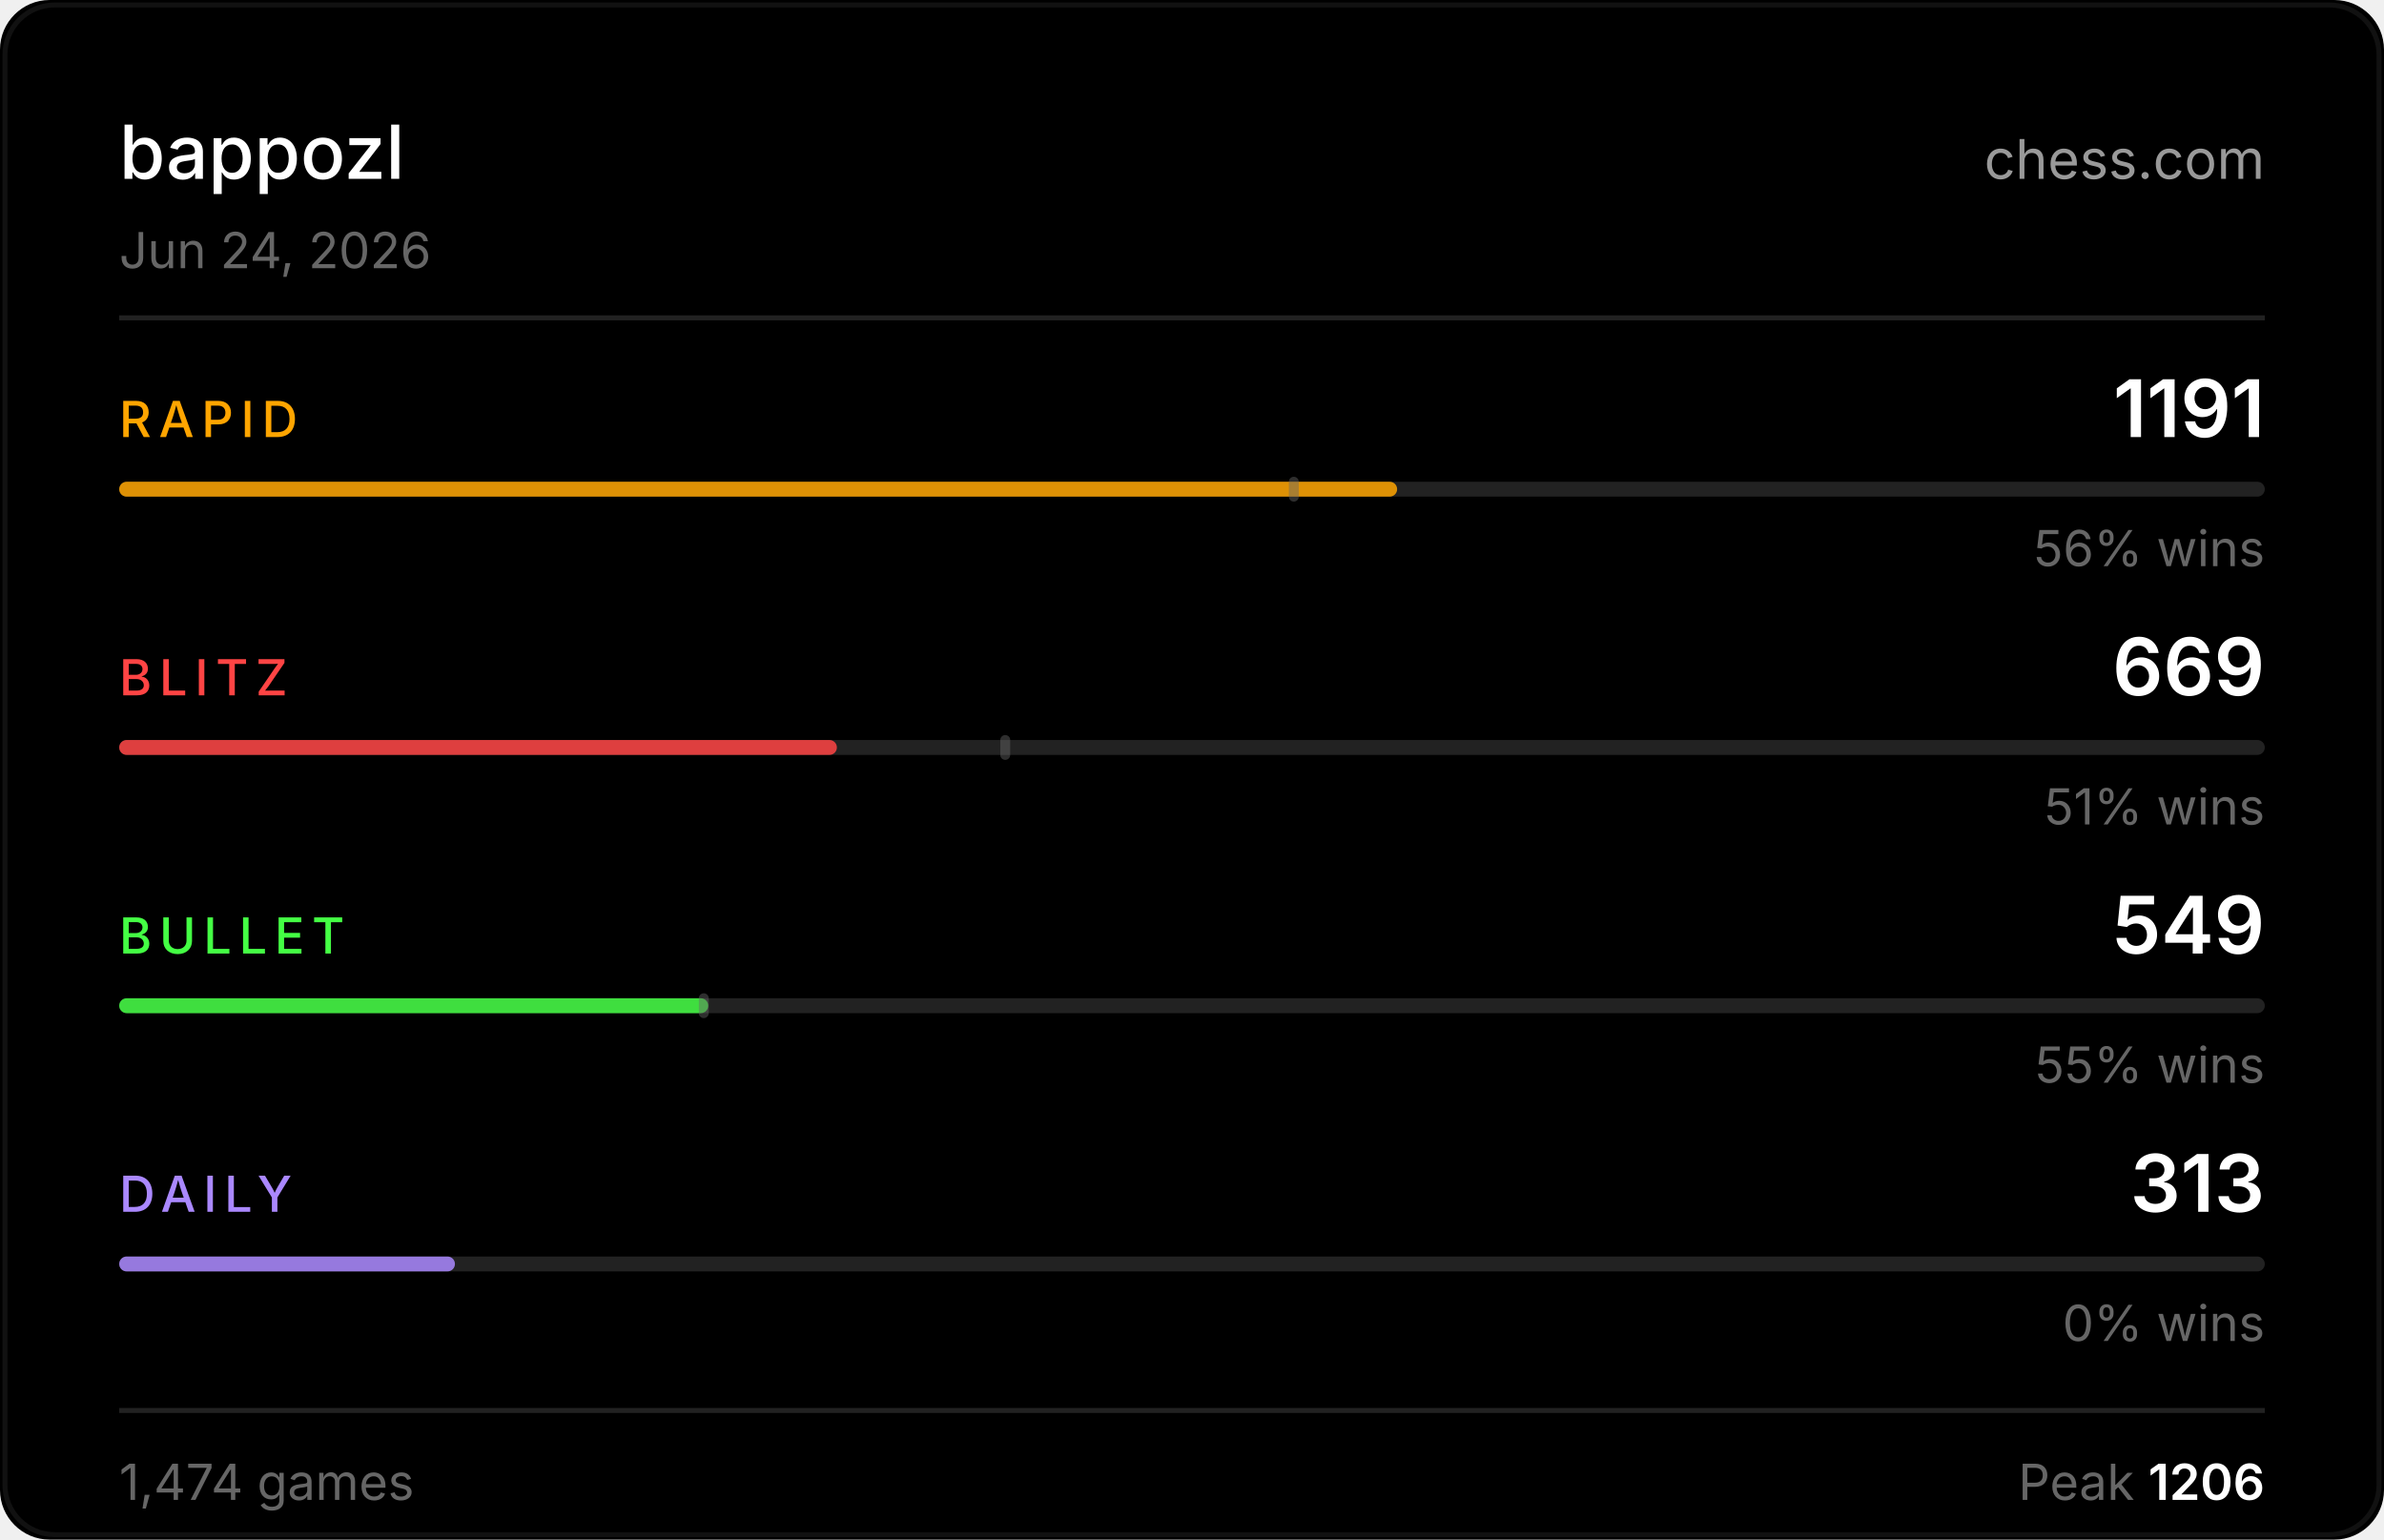
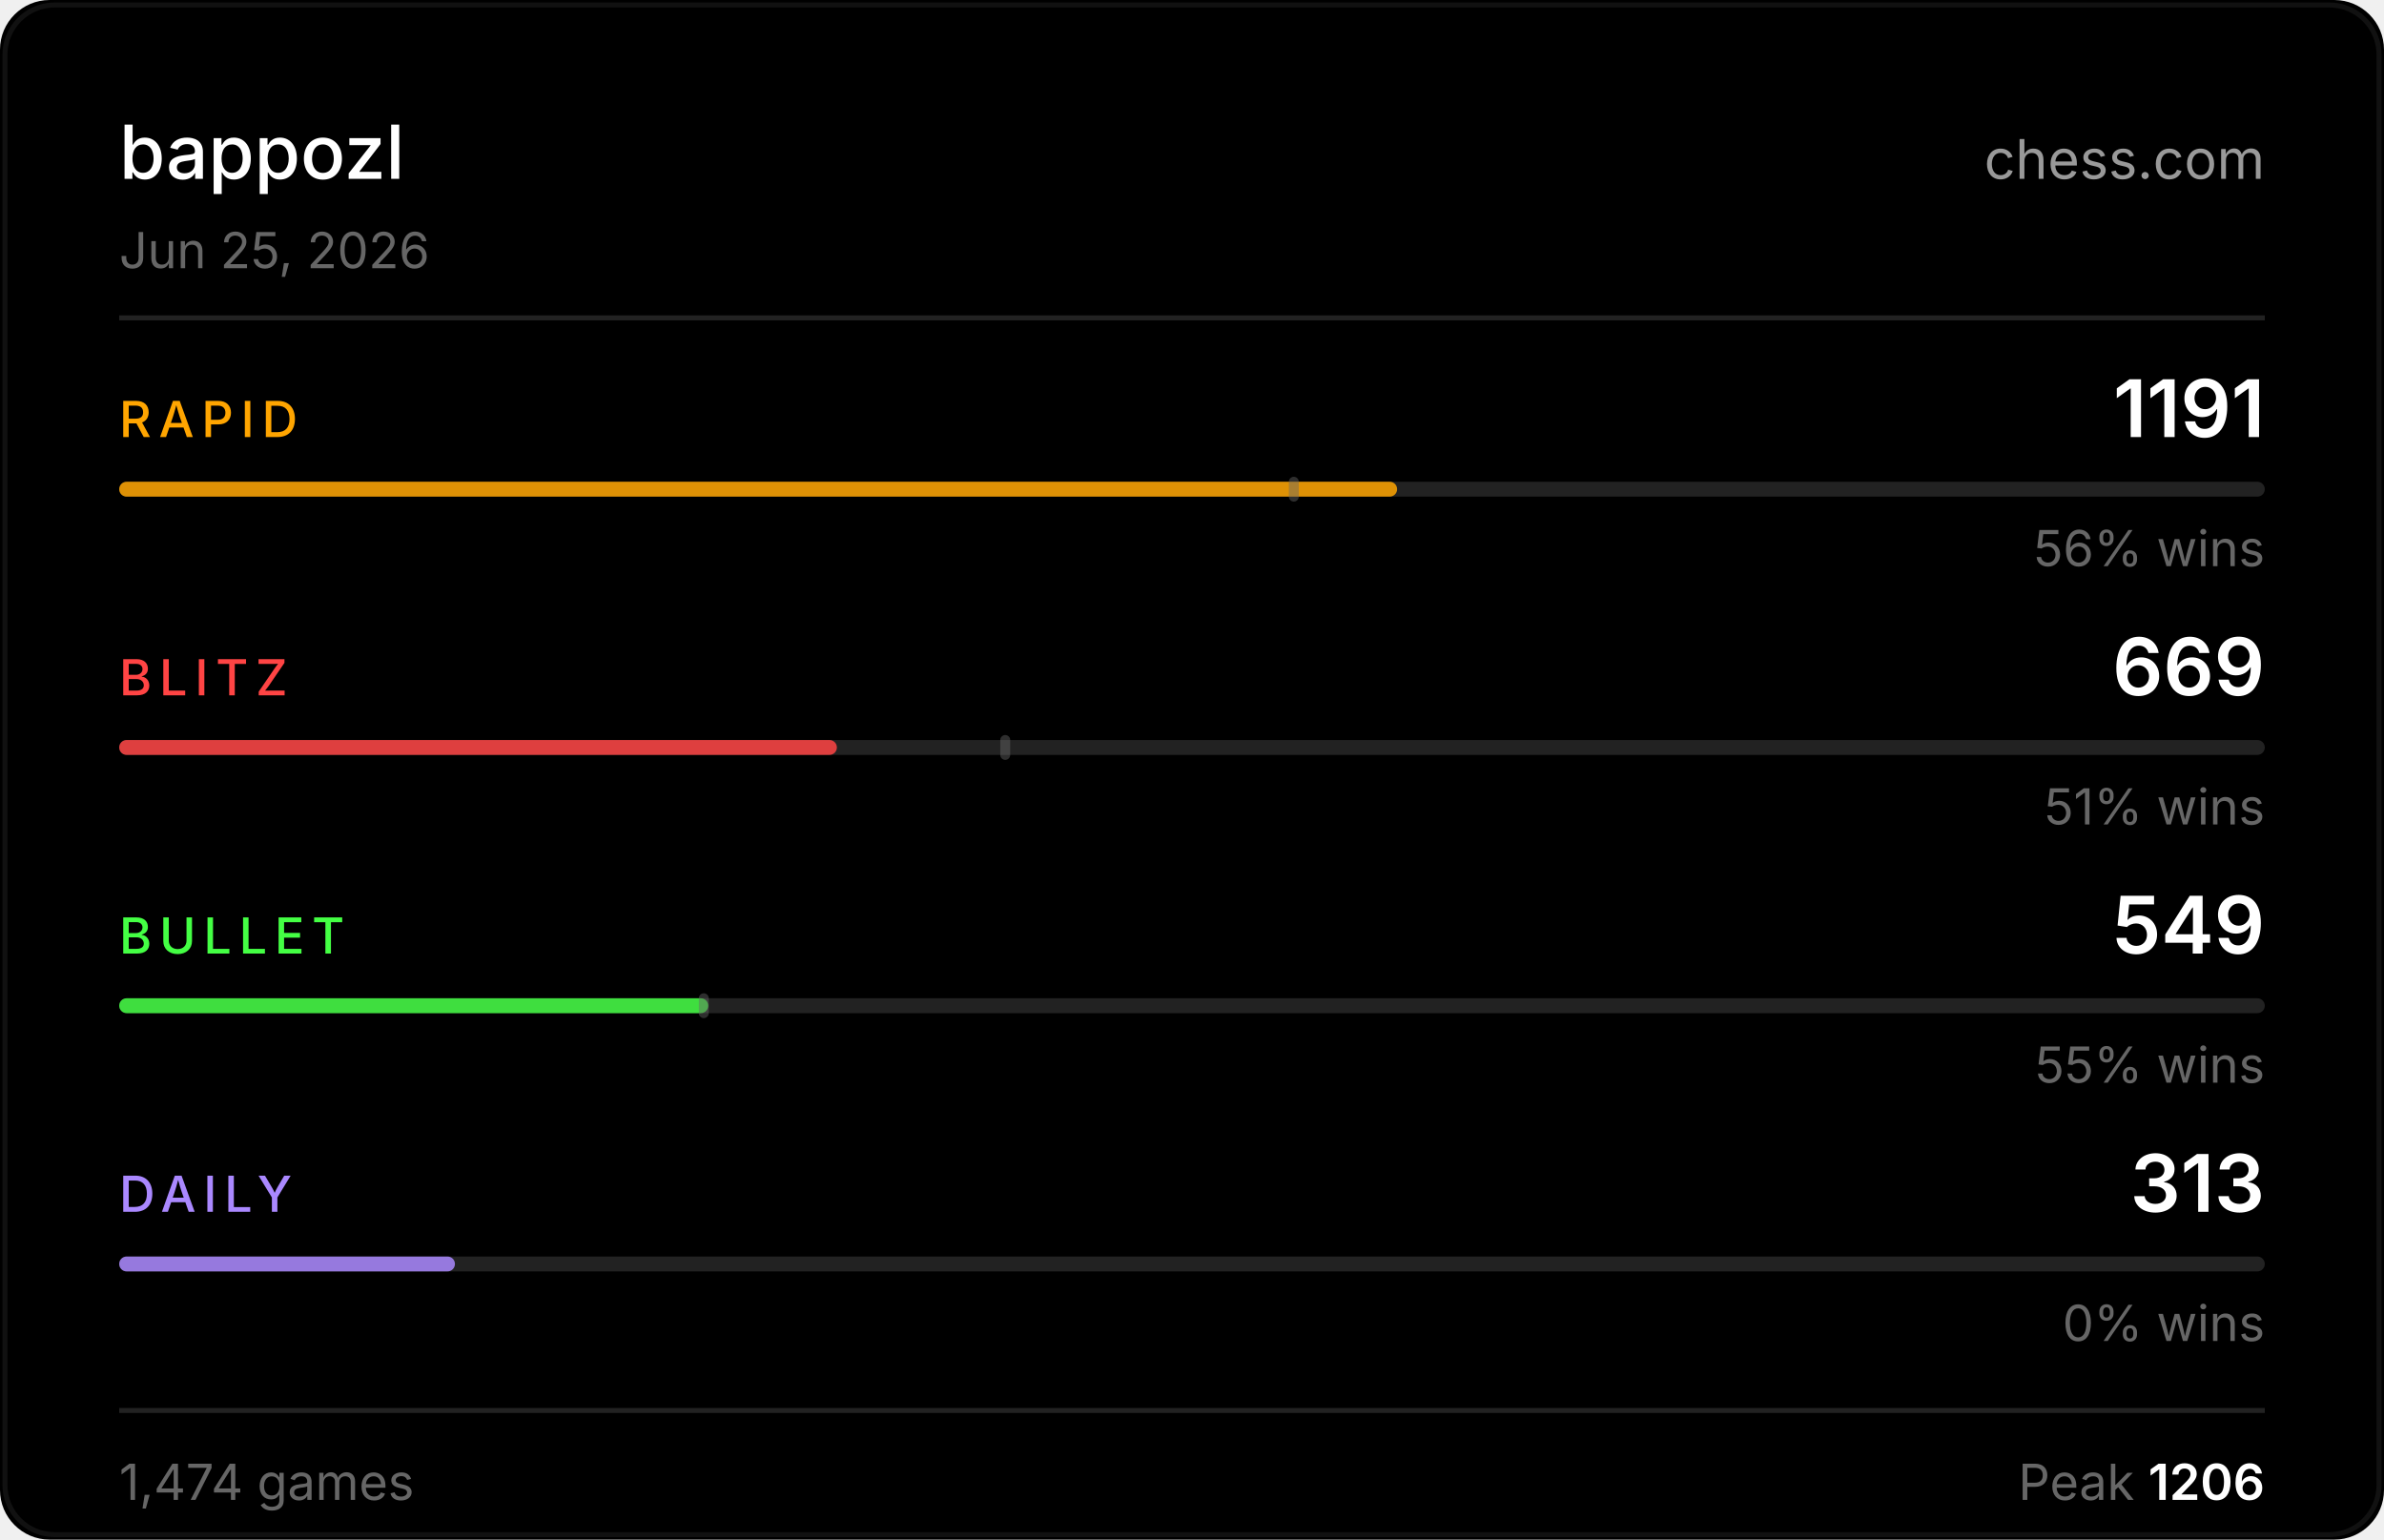
<svg xmlns="http://www.w3.org/2000/svg" width="480" height="310" viewBox="0 0 480 310">
  <rect width="480" height="310" fill="#000000" rx="10" />
  <rect x="1" y="1" width="478" height="308" fill="none" stroke="#222222" rx="10" stroke-opacity="0.5" />
  <text x="24" y="36" fill="#ffffff" font-size="15" font-weight="500" font-family="-apple-system,BlinkMacSystemFont,'Segoe UI',sans-serif">bappozl</text>
  <text x="456" y="36" fill="#ffffff" font-size="11" font-family="-apple-system,BlinkMacSystemFont,'Segoe UI',sans-serif" text-anchor="end" opacity="0.6">chess.com</text>
-   <text x="24" y="54" fill="#666666" font-size="10" font-family="-apple-system,BlinkMacSystemFont,'Segoe UI',sans-serif">Jun 24, 2026</text>
+   <text x="24" y="54" fill="#666666" font-size="10" font-family="-apple-system,BlinkMacSystemFont,'Segoe UI',sans-serif">Jun 25, 2026</text>
  <line x1="24" y1="64" x2="456" y2="64" stroke="#222222" stroke-width="1" />
  <text x="24" y="88" fill="#ffa500" font-size="10" font-weight="500" font-family="-apple-system,BlinkMacSystemFont,'Segoe UI',sans-serif" letter-spacing="1.5">RAPID</text>
  <text x="456" y="88" fill="#ffffff" font-size="16" font-weight="600" font-family="-apple-system,BlinkMacSystemFont,'Segoe UI',sans-serif" text-anchor="end">1191</text>
  <rect x="24" y="97" width="432" height="3" rx="1.5" fill="#222222" />
  <rect x="24" y="97" width="257.3" height="3" rx="1.5" fill="#ffa500" opacity="0.85" />
  <rect x="259.5" y="96" width="2" height="5" rx="1" fill="#666666" opacity="0.45" />
  <text x="456" y="114" fill="#666666" font-size="10" font-family="-apple-system,BlinkMacSystemFont,'Segoe UI',sans-serif" text-anchor="end">56% wins</text>
  <text x="24" y="140" fill="#ff4444" font-size="10" font-weight="500" font-family="-apple-system,BlinkMacSystemFont,'Segoe UI',sans-serif" letter-spacing="1.5">BLITZ</text>
  <text x="456" y="140" fill="#ffffff" font-size="16" font-weight="600" font-family="-apple-system,BlinkMacSystemFont,'Segoe UI',sans-serif" text-anchor="end">669</text>
  <rect x="24" y="149" width="432" height="3" rx="1.5" fill="#222222" />
  <rect x="24" y="149" width="144.5" height="3" rx="1.5" fill="#ff4444" opacity="0.85" />
  <rect x="201.4" y="148" width="2" height="5" rx="1" fill="#666666" opacity="0.45" />
  <text x="456" y="166" fill="#666666" font-size="10" font-family="-apple-system,BlinkMacSystemFont,'Segoe UI',sans-serif" text-anchor="end">51% wins</text>
  <text x="24" y="192" fill="#44ff44" font-size="10" font-weight="500" font-family="-apple-system,BlinkMacSystemFont,'Segoe UI',sans-serif" letter-spacing="1.5">BULLET</text>
  <text x="456" y="192" fill="#ffffff" font-size="16" font-weight="600" font-family="-apple-system,BlinkMacSystemFont,'Segoe UI',sans-serif" text-anchor="end">549</text>
  <rect x="24" y="201" width="432" height="3" rx="1.5" fill="#222222" />
  <rect x="24" y="201" width="118.6" height="3" rx="1.5" fill="#44ff44" opacity="0.85" />
  <rect x="140.7" y="200" width="2" height="5" rx="1" fill="#666666" opacity="0.45" />
  <text x="456" y="218" fill="#666666" font-size="10" font-family="-apple-system,BlinkMacSystemFont,'Segoe UI',sans-serif" text-anchor="end">55% wins</text>
  <text x="24" y="244" fill="#aa88ff" font-size="10" font-weight="500" font-family="-apple-system,BlinkMacSystemFont,'Segoe UI',sans-serif" letter-spacing="1.5">DAILY</text>
  <text x="456" y="244" fill="#ffffff" font-size="16" font-weight="600" font-family="-apple-system,BlinkMacSystemFont,'Segoe UI',sans-serif" text-anchor="end">313</text>
  <rect x="24" y="253" width="432" height="3" rx="1.5" fill="#222222" />
  <rect x="24" y="253" width="67.6" height="3" rx="1.5" fill="#aa88ff" opacity="0.85" />
  <text x="456" y="270" fill="#666666" font-size="10" font-family="-apple-system,BlinkMacSystemFont,'Segoe UI',sans-serif" text-anchor="end">0% wins</text>
  <line x1="24" y1="284" x2="456" y2="284" stroke="#222222" stroke-width="1" />
  <text x="24" y="302" fill="#666666" font-size="10" font-family="-apple-system,BlinkMacSystemFont,'Segoe UI',sans-serif">1,474 games</text>
  <text x="456" y="302" fill="#666666" font-size="10" font-family="-apple-system,BlinkMacSystemFont,'Segoe UI',sans-serif" text-anchor="end">Peak <tspan fill="#ffffff" font-weight="600">1206</tspan>
  </text>
</svg>
